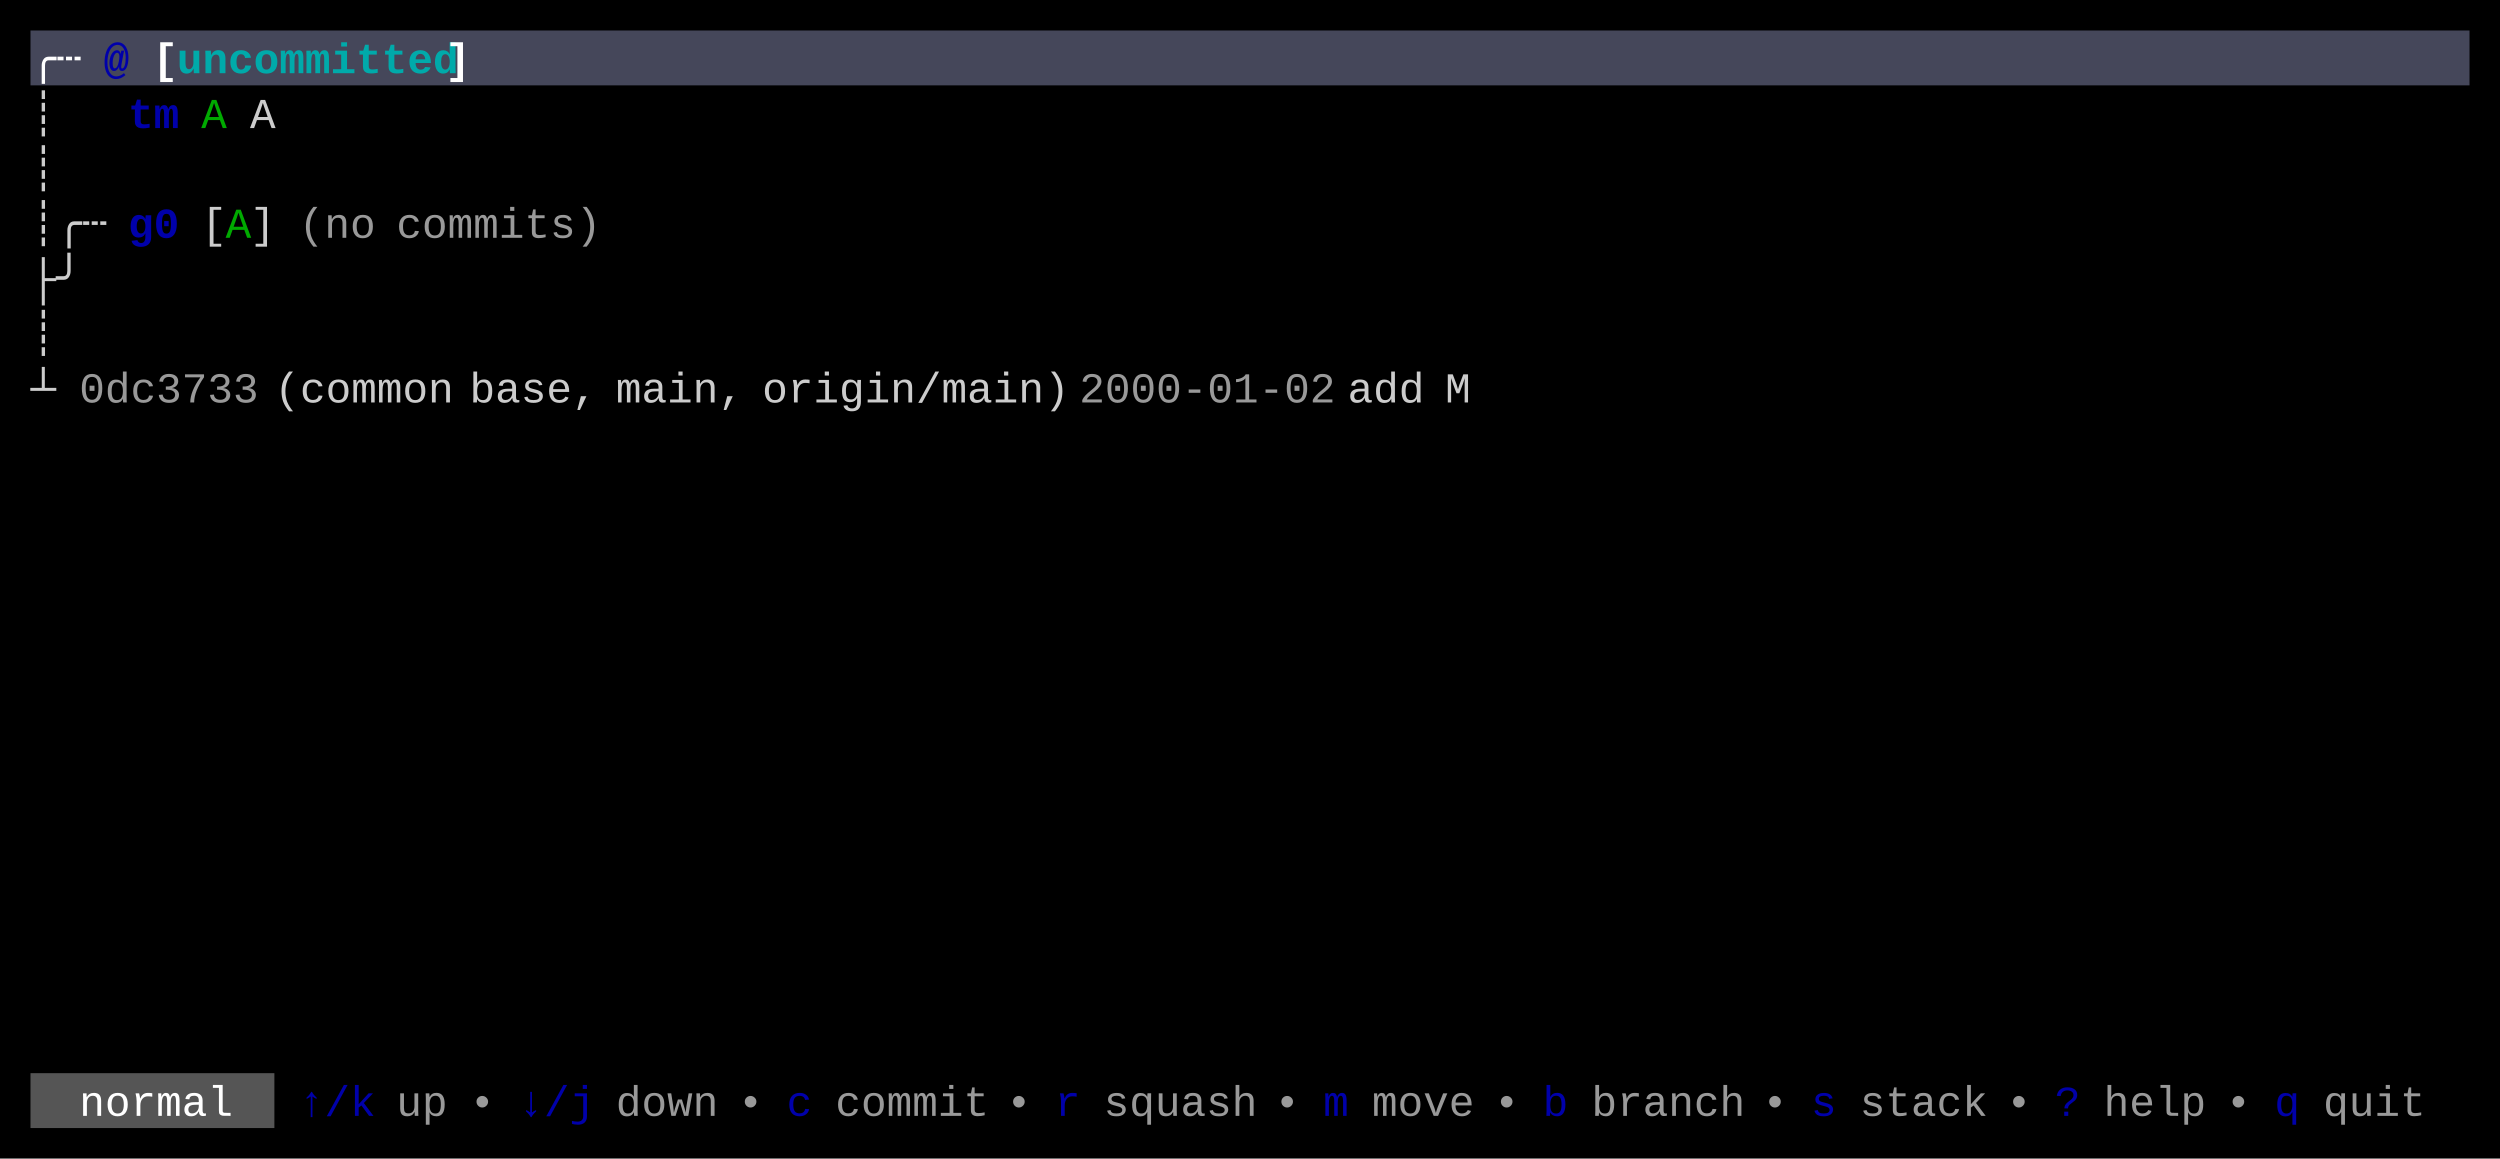
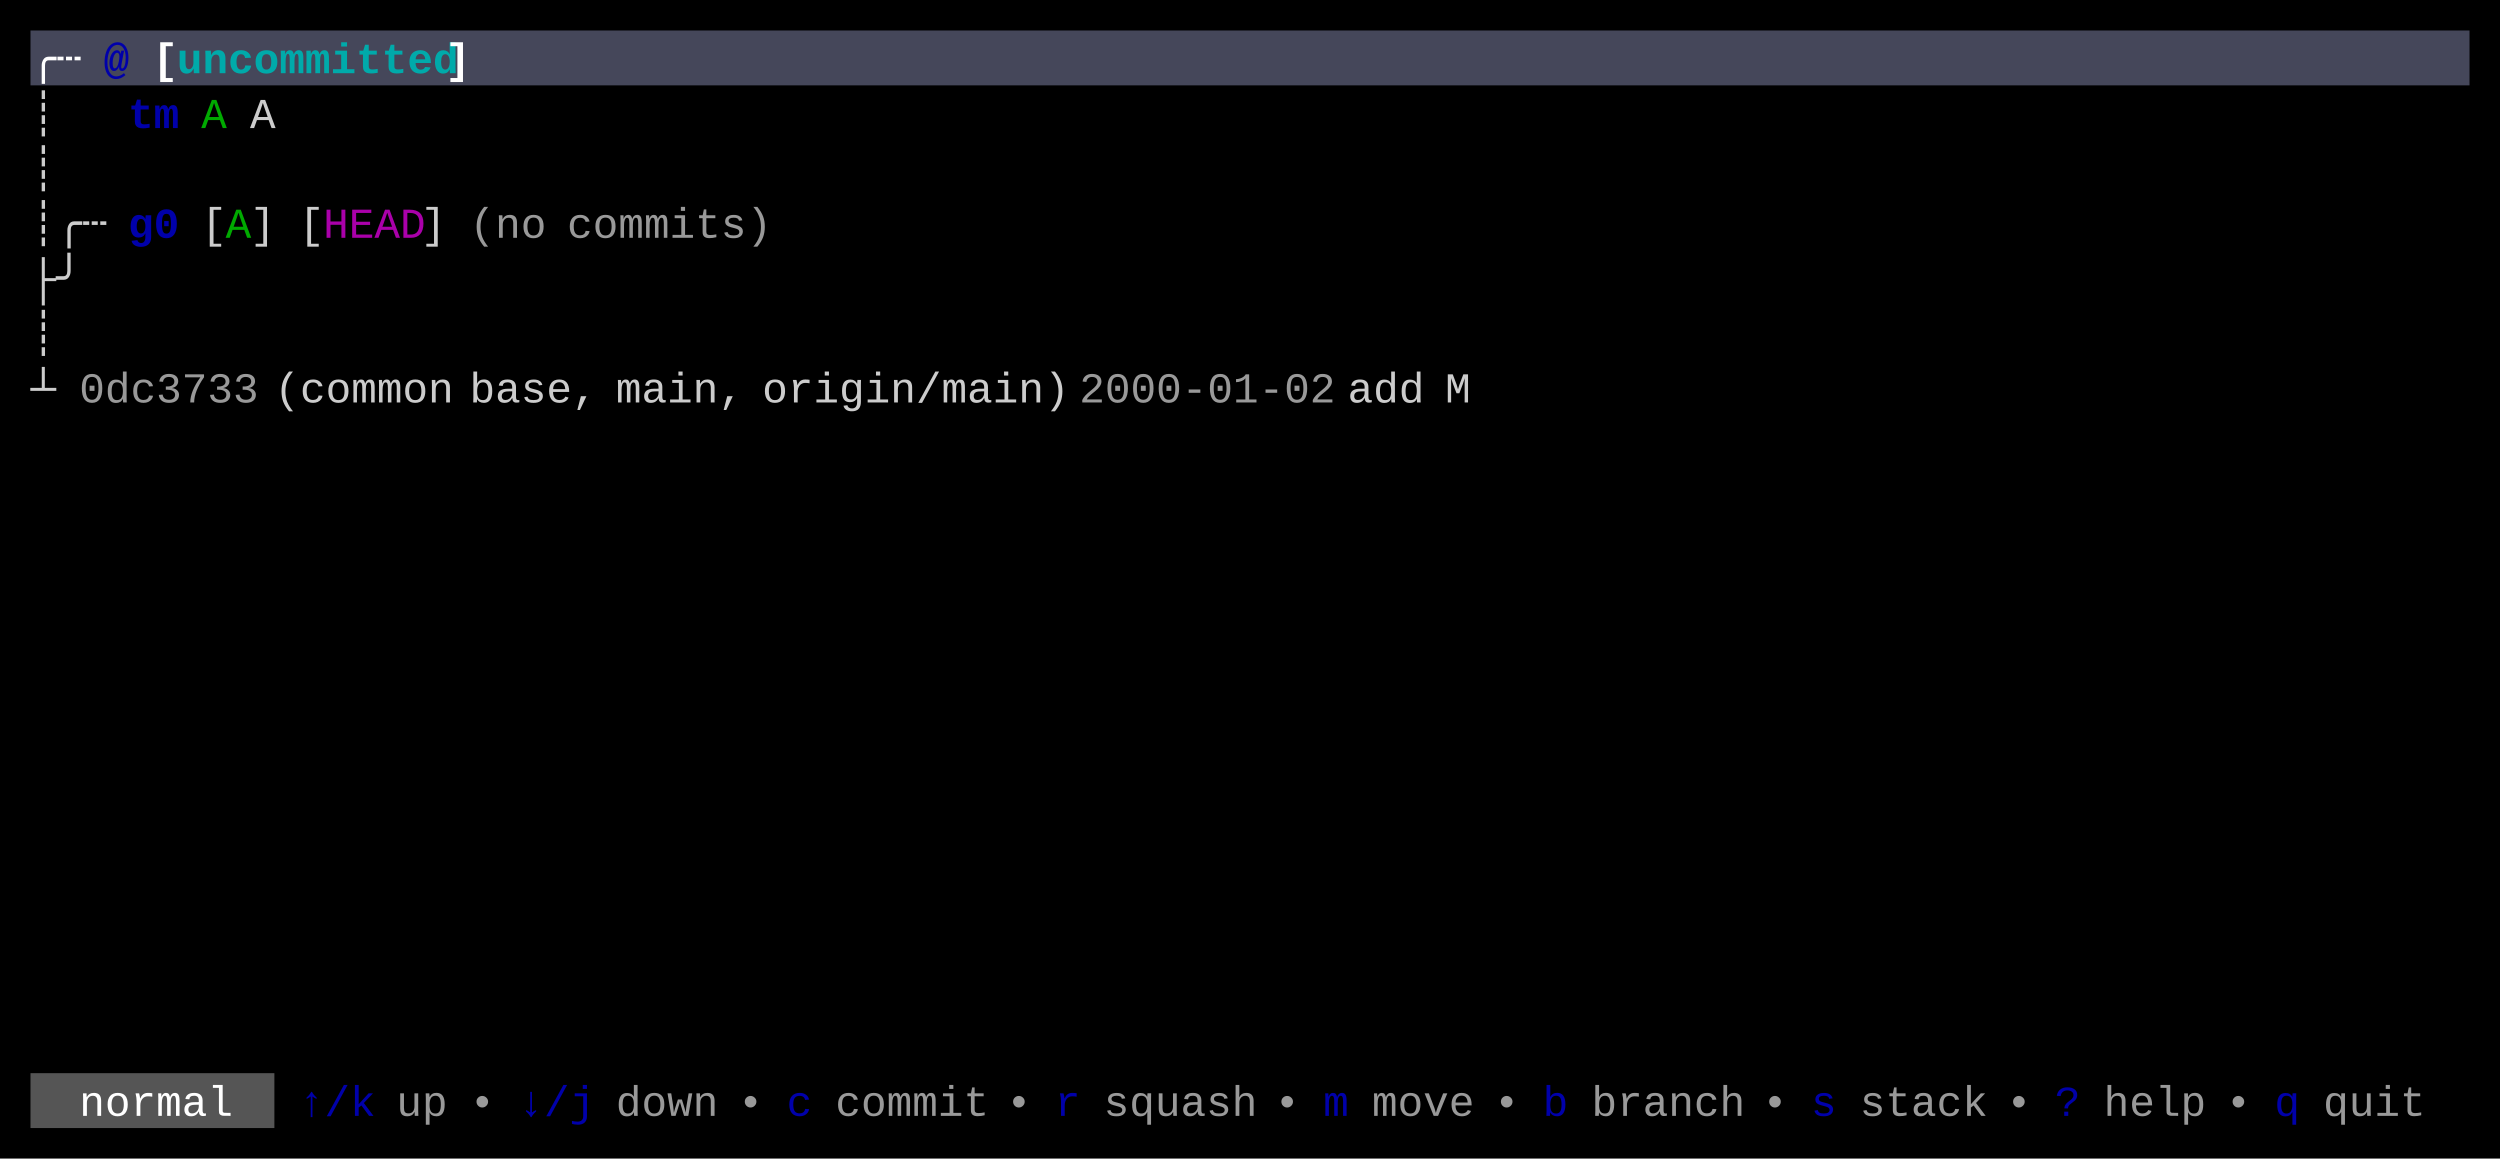
<svg xmlns="http://www.w3.org/2000/svg" width="820" height="380" viewBox="0 0 820 380">
  <rect x="0" y="0" width="820" height="380" fill="#000000" />
  <rect x="10" y="10" width="800" height="18" fill="#45475A" />
  <rect x="10" y="352" width="80" height="18" fill="#555555" />
  <g font-family="Menlo, Monaco, 'Courier New', monospace" font-size="14" xml:space="preserve">
    <text x="10 18" y="24" style="fill:#FFFFFF;font-weight:bold;">╭┄</text>
    <text x="34" y="24" style="fill:#0000AA;font-weight:bold;">@</text>
    <text x="50" y="24" style="fill:#FFFFFF;font-weight:bold;">[</text>
    <text x="58 66 74 82 90 98 106 114 122 130 138" y="24" style="fill:#00AAAA;font-weight:bold;">uncommitted</text>
    <text x="146" y="24" style="fill:#FFFFFF;font-weight:bold;">]</text>
    <text x="10" y="42" style="fill:#CCCCCC;">┊</text>
    <text x="42 50" y="42" style="fill:#0000AA;font-weight:bold;">tm</text>
    <text x="66" y="42" style="fill:#00AA00;">A</text>
    <text x="82" y="42" style="fill:#CCCCCC;">A</text>
    <text x="10" y="60" style="fill:#CCCCCC;">┊</text>
    <text x="10 18 26" y="78" style="fill:#CCCCCC;">┊╭┄</text>
    <text x="42 50" y="78" style="fill:#0000AA;font-weight:bold;">g0</text>
    <text x="66" y="78" style="fill:#CCCCCC;">[</text>
    <text x="74" y="78" style="fill:#00AA00;">A</text>
    <text x="82" y="78" style="fill:#CCCCCC;">]</text>
-     <text x="98 106 114" y="78" style="fill:#CCCCCC;opacity:0.75;">(no</text>
-     <text x="130 138 146 154 162 170 178 186" y="78" style="fill:#CCCCCC;opacity:0.75;">commits)</text>
+     <text x="98" y="78" style="fill:#CCCCCC;">[</text>
+     <text x="106 114 122 130" y="78" style="fill:#AA00AA;">HEAD</text>
+     <text x="138" y="78" style="fill:#CCCCCC;">]</text>
+     <text x="154 162 170" y="78" style="fill:#CCCCCC;opacity:0.75;">(no</text>
+     <text x="186 194 202 210 218 226 234 242" y="78" style="fill:#CCCCCC;opacity:0.75;">commits)</text>
    <text x="10 18" y="96" style="fill:#CCCCCC;">├╯</text>
    <text x="10" y="114" style="fill:#CCCCCC;">┊</text>
    <text x="10" y="132" style="fill:#CCCCCC;">┴</text>
    <text x="26 34 42 50 58 66 74" y="132" style="fill:#CCCCCC;opacity:0.75;">0dc3733</text>
    <text x="90 98 106 114 122 130 138" y="132" style="fill:#CCCCCC;">(common</text>
    <text x="154 162 170 178 186" y="132" style="fill:#CCCCCC;">base,</text>
    <text x="202 210 218 226 234" y="132" style="fill:#CCCCCC;">main,</text>
    <text x="250 258 266 274 282 290 298 306 314 322 330 338" y="132" style="fill:#CCCCCC;">origin/main)</text>
    <text x="354 362 370 378 386 394 402 410 418 426" y="132" style="fill:#CCCCCC;opacity:0.75;">2000-01-02</text>
    <text x="442 450 458" y="132" style="fill:#CCCCCC;">add</text>
    <text x="474" y="132" style="fill:#CCCCCC;">M</text>
    <text x="26 34 42 50 58 66" y="366" style="fill:#FFFFFF;">normal</text>
    <text x="98 106 114" y="366" style="fill:#0000AA;">↑/k</text>
    <text x="130 138" y="366" style="fill:#CCCCCC;opacity:0.75;">up</text>
    <text x="154" y="366" style="fill:#CCCCCC;opacity:0.75;">•</text>
    <text x="170 178 186" y="366" style="fill:#0000AA;">↓/j</text>
    <text x="202 210 218 226" y="366" style="fill:#CCCCCC;opacity:0.75;">down</text>
    <text x="242" y="366" style="fill:#CCCCCC;opacity:0.75;">•</text>
    <text x="258" y="366" style="fill:#0000AA;">c</text>
    <text x="274 282 290 298 306 314" y="366" style="fill:#CCCCCC;opacity:0.75;">commit</text>
    <text x="330" y="366" style="fill:#CCCCCC;opacity:0.75;">•</text>
    <text x="346" y="366" style="fill:#0000AA;">r</text>
    <text x="362 370 378 386 394 402" y="366" style="fill:#CCCCCC;opacity:0.75;">squash</text>
    <text x="418" y="366" style="fill:#CCCCCC;opacity:0.75;">•</text>
    <text x="434" y="366" style="fill:#0000AA;">m</text>
    <text x="450 458 466 474" y="366" style="fill:#CCCCCC;opacity:0.75;">move</text>
    <text x="490" y="366" style="fill:#CCCCCC;opacity:0.75;">•</text>
    <text x="506" y="366" style="fill:#0000AA;">b</text>
    <text x="522 530 538 546 554 562" y="366" style="fill:#CCCCCC;opacity:0.75;">branch</text>
    <text x="578" y="366" style="fill:#CCCCCC;opacity:0.75;">•</text>
    <text x="594" y="366" style="fill:#0000AA;">s</text>
    <text x="610 618 626 634 642" y="366" style="fill:#CCCCCC;opacity:0.75;">stack</text>
    <text x="658" y="366" style="fill:#CCCCCC;opacity:0.75;">•</text>
    <text x="674" y="366" style="fill:#0000AA;">?</text>
    <text x="690 698 706 714" y="366" style="fill:#CCCCCC;opacity:0.75;">help</text>
    <text x="730" y="366" style="fill:#CCCCCC;opacity:0.75;">•</text>
    <text x="746" y="366" style="fill:#0000AA;">q</text>
    <text x="762 770 778 786" y="366" style="fill:#CCCCCC;opacity:0.75;">quit</text>
  </g>
</svg>
